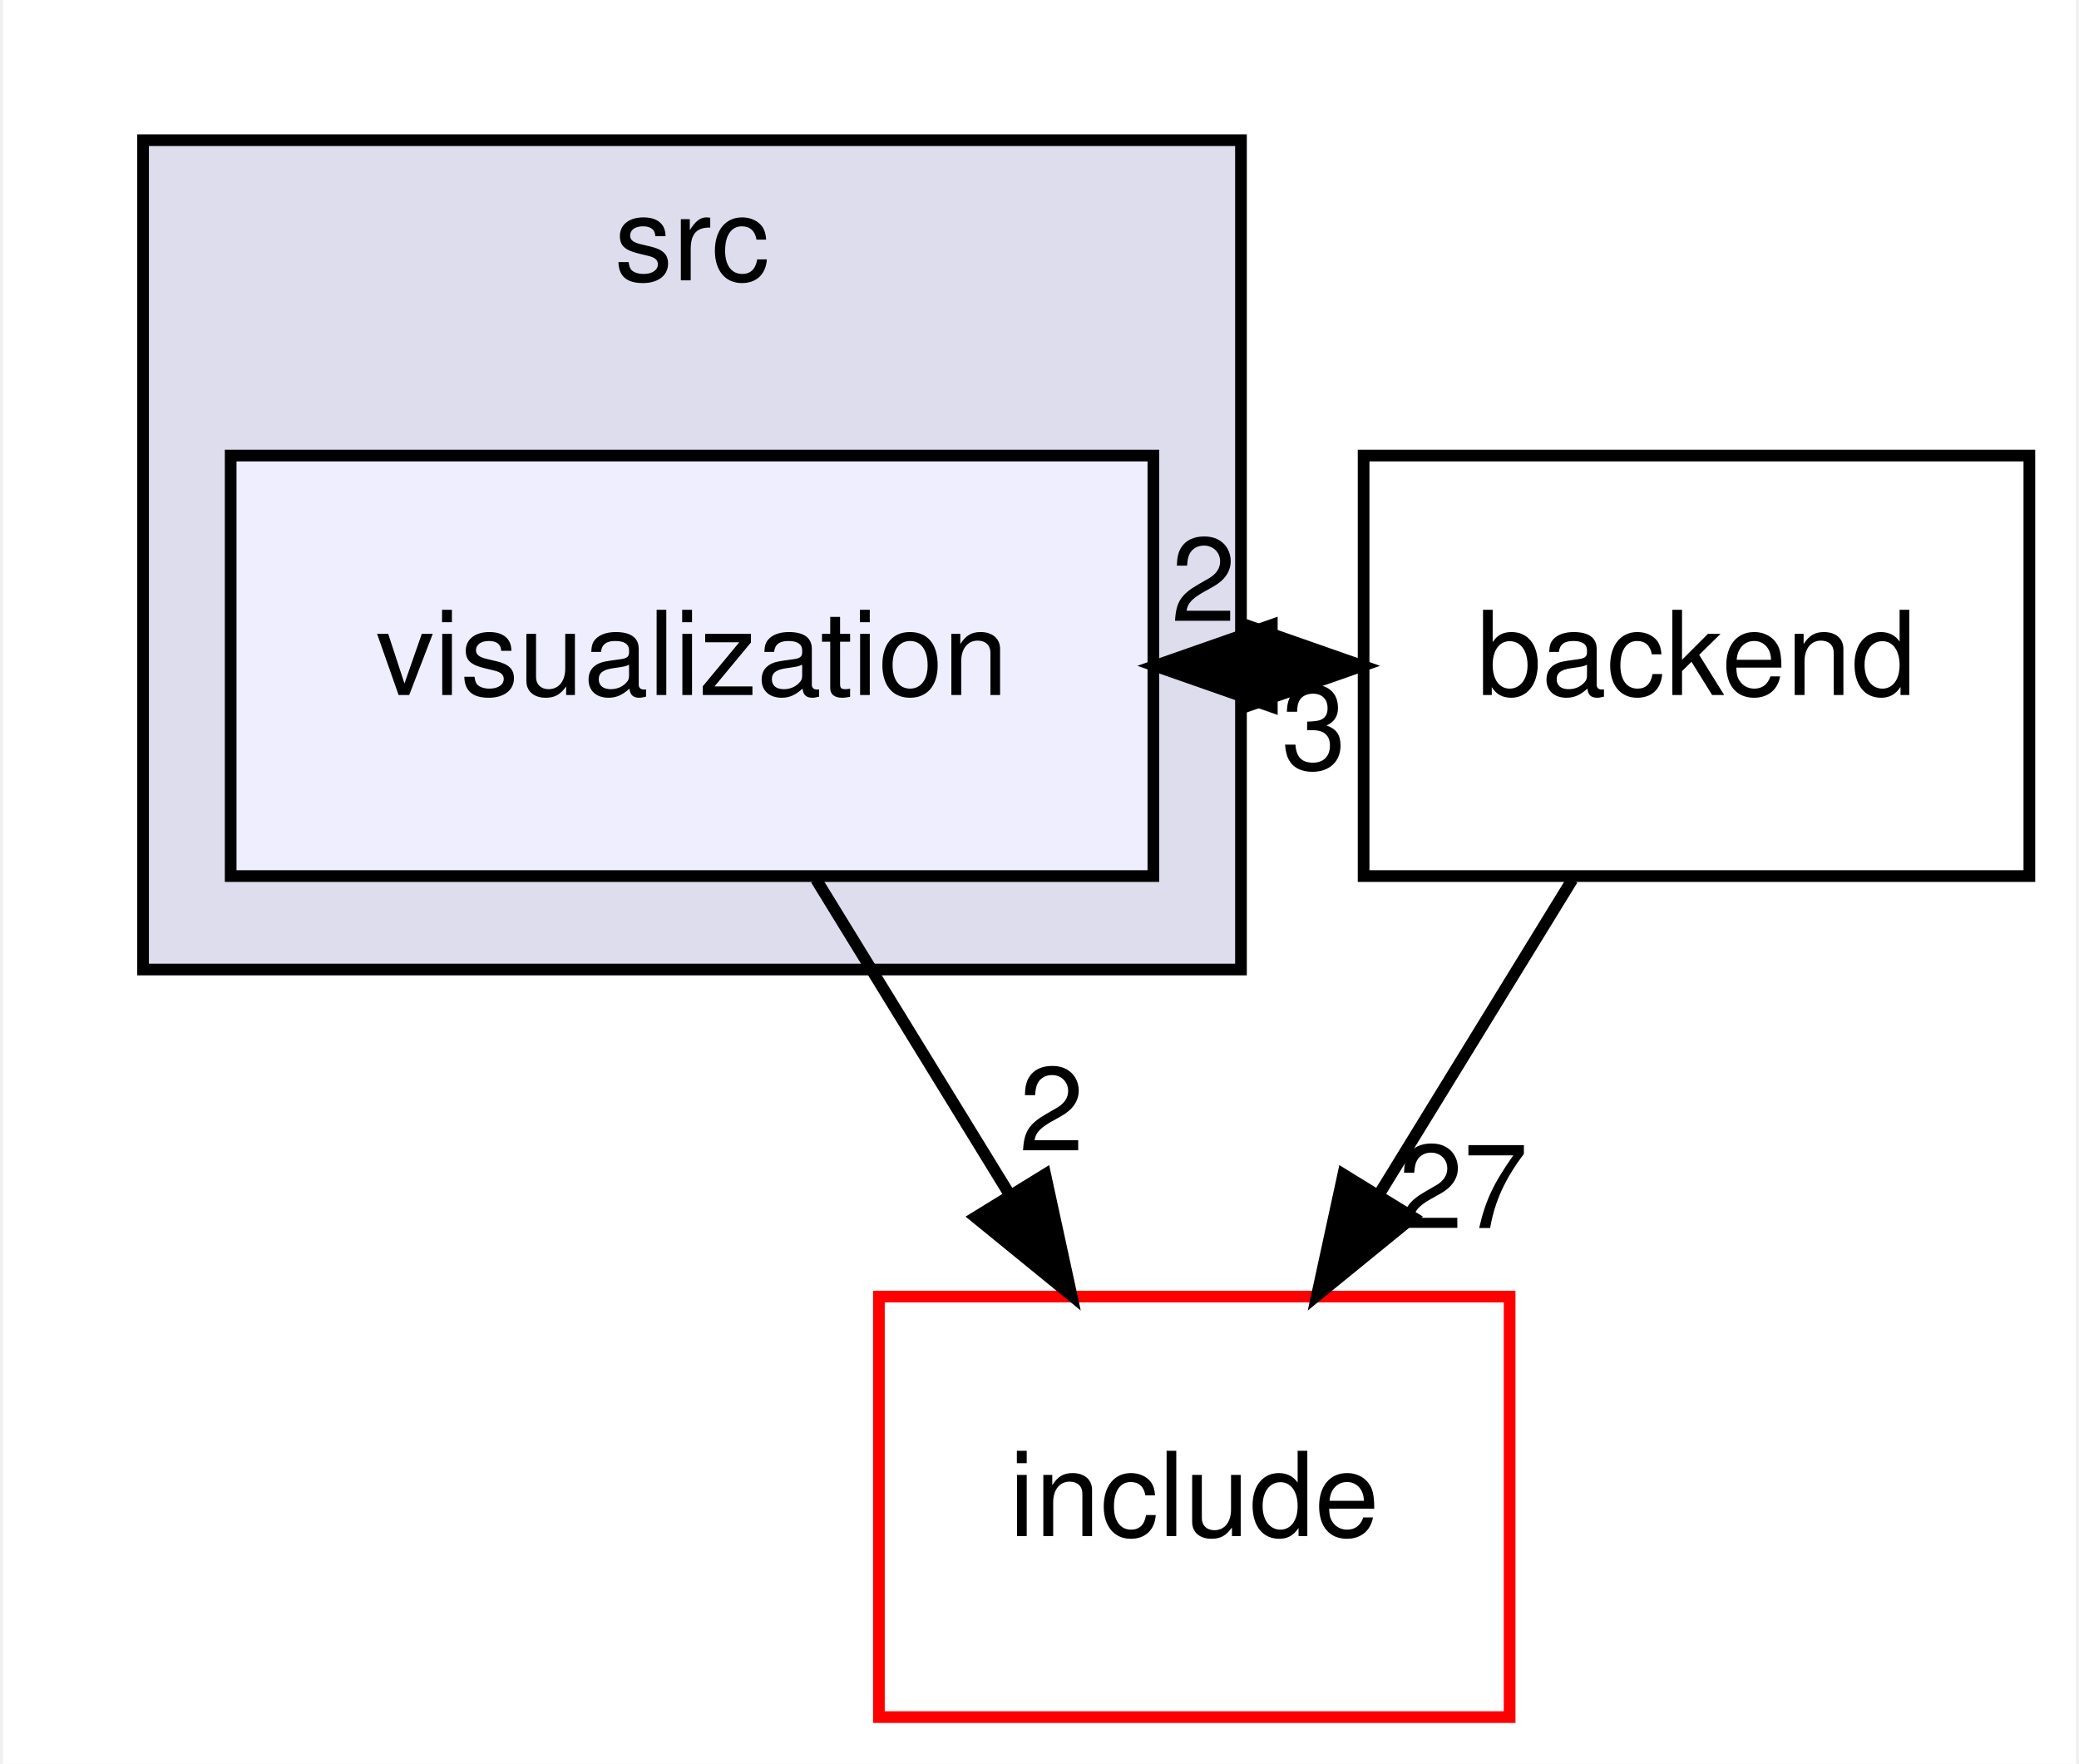
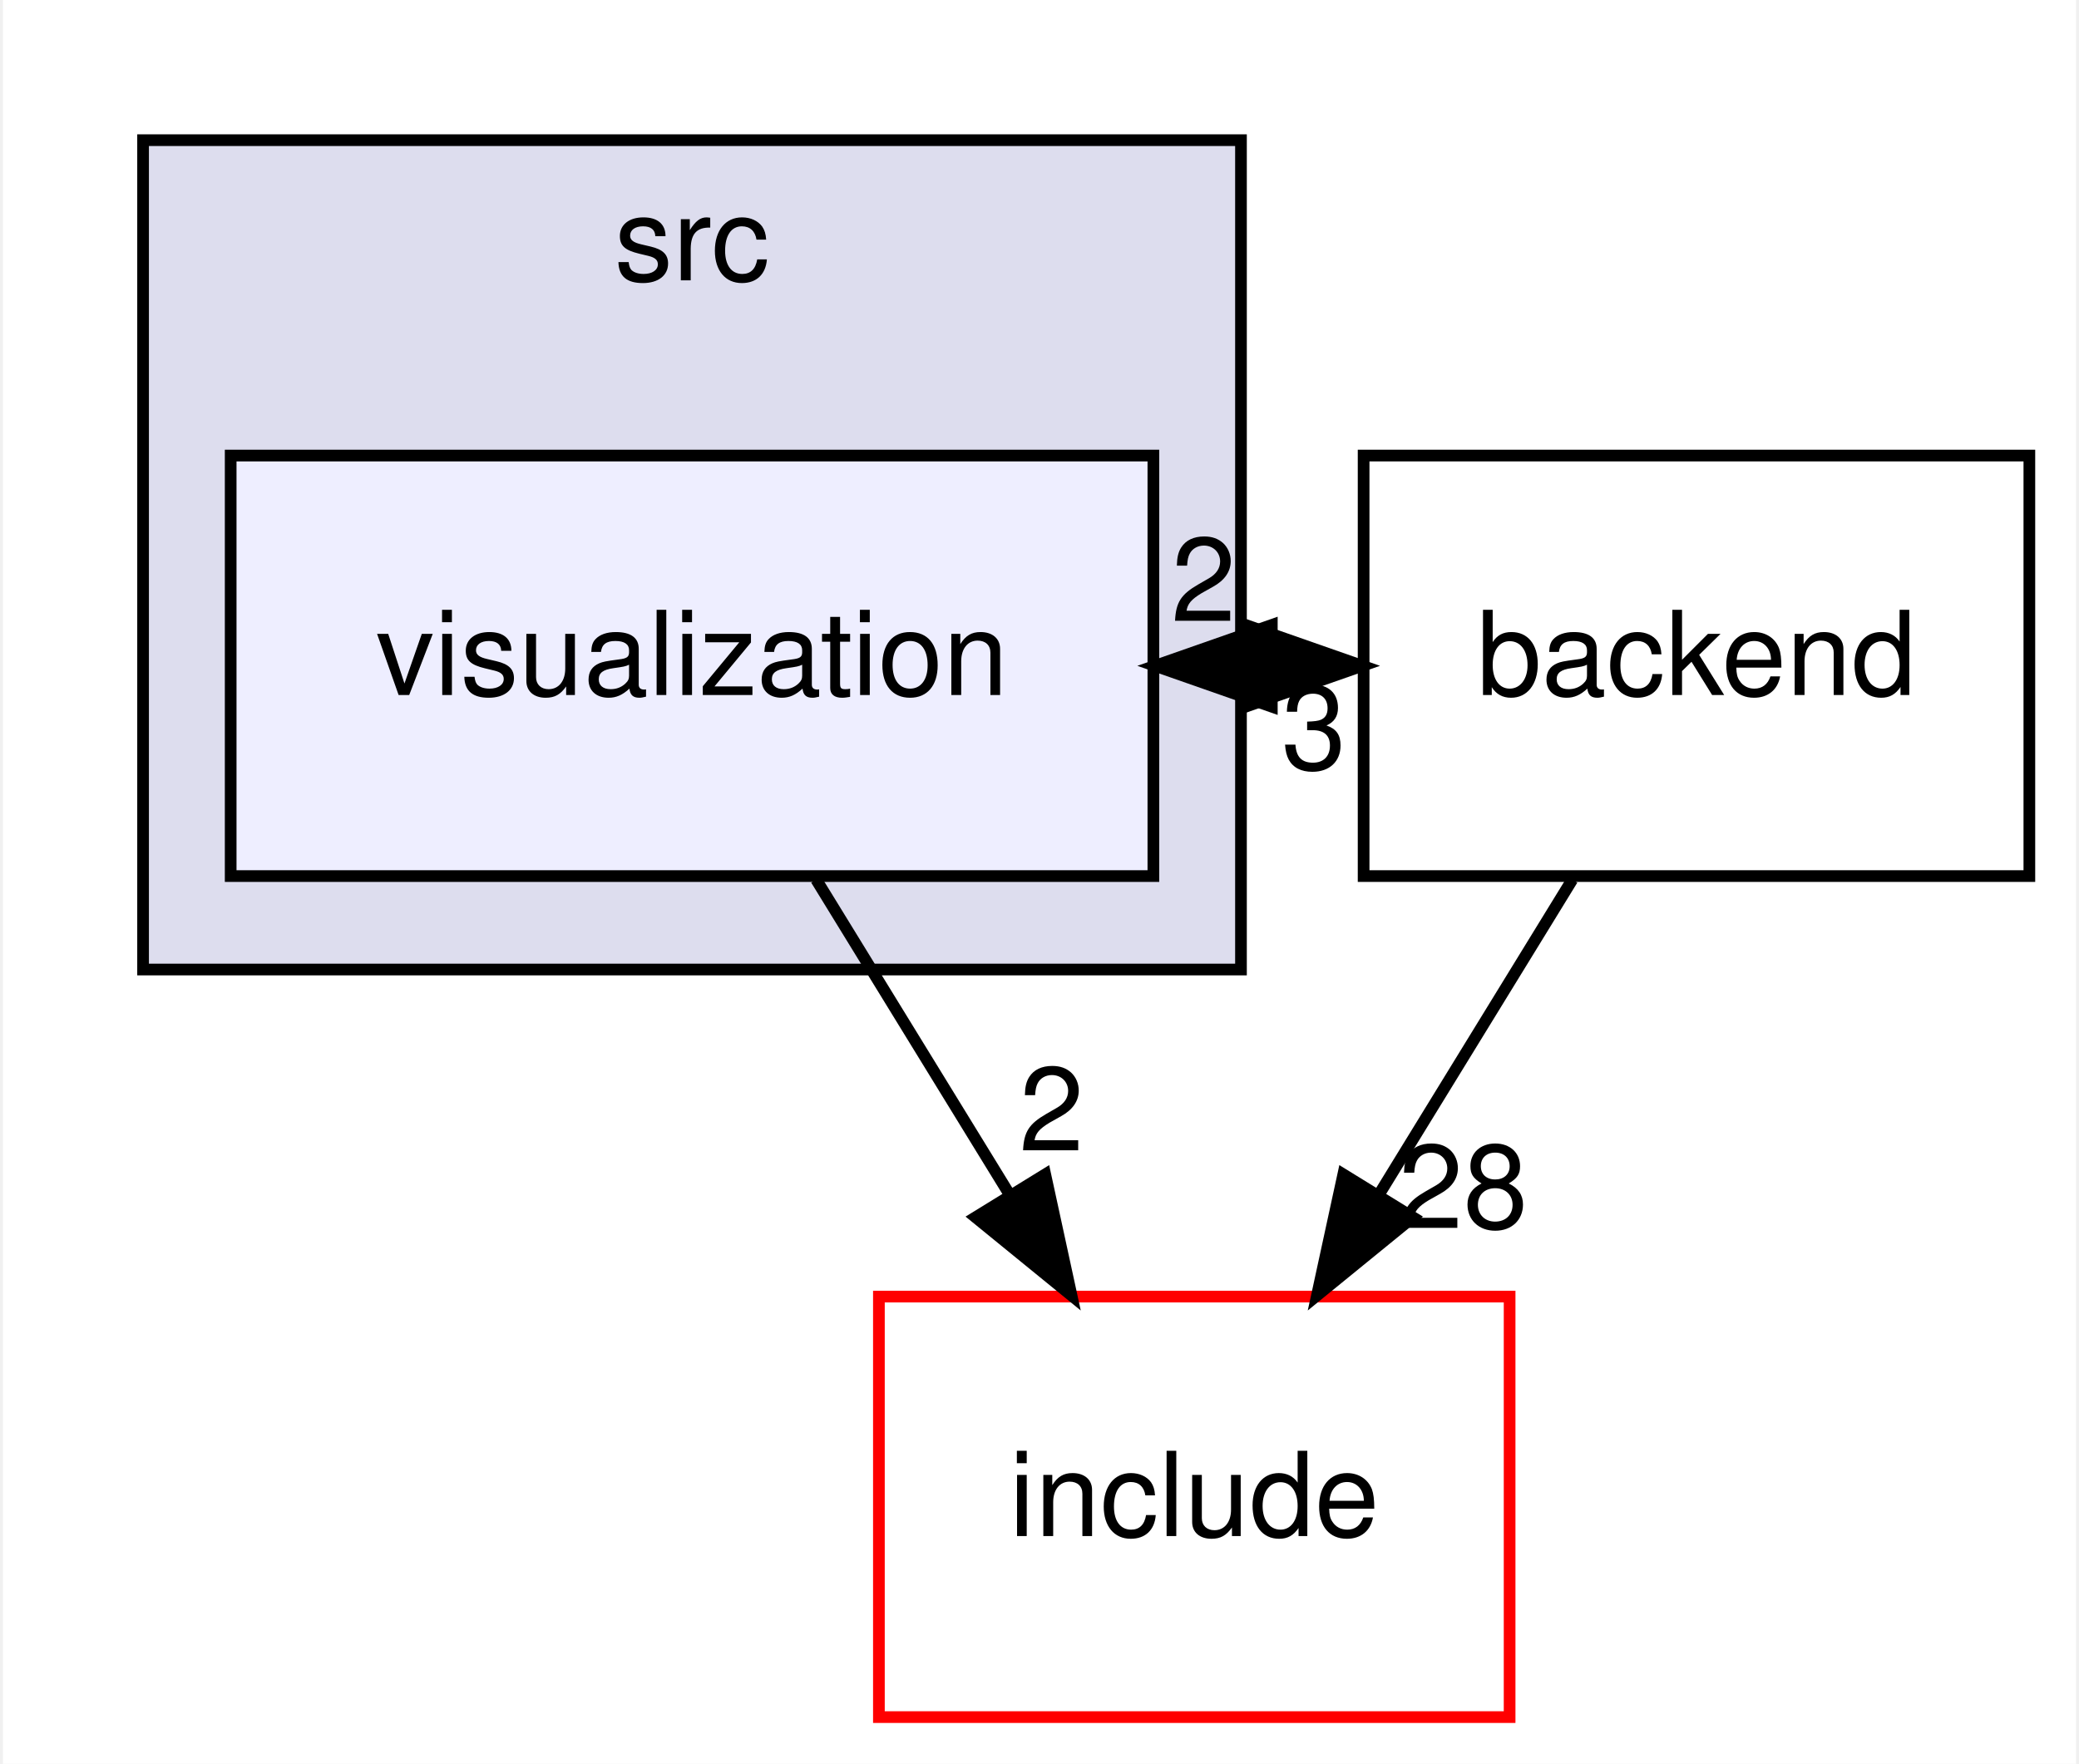
<svg xmlns="http://www.w3.org/2000/svg" xmlns:xlink="http://www.w3.org/1999/xlink" width="178pt" height="151pt" viewBox="0.00 0.00 177.50 151.00">
  <g id="graph0" class="graph" transform="scale(1 1) rotate(0) translate(4 147)">
    <polygon fill="white" stroke="transparent" points="-4,4 -4,-147 173.5,-147 173.5,4 -4,4" />
    <g id="clust1" class="cluster">
      <g id="a_clust1">
        <a xlink:href="dir_68267d1309a1af8e8297ef4c3efbcdba.html" target="_top" xlink:title="src">
          <polygon fill="#ddddee" stroke="black" points="8,-64 8,-135 102,-135 102,-64 8,-64" />
          <text text-anchor="middle" x="55" y="-123" font-family="Helvetica,sans-Serif" font-size="10.00">src</text>
        </a>
      </g>
    </g>
    <g id="node1" class="node">
      <g id="a_node1">
        <a xlink:href="dir_b00de47ad7e2e13a637d9aa605dec95e.html" target="_top" xlink:title="visualization">
          <polygon fill="#eeeeff" stroke="black" points="94.5,-108 15.5,-108 15.5,-72 94.5,-72 94.5,-108" />
          <text text-anchor="middle" x="55" y="-87.5" font-family="Helvetica,sans-Serif" font-size="10.00">visualization</text>
        </a>
      </g>
    </g>
    <g id="node2" class="node">
      <g id="a_node2">
        <a xlink:href="dir_3f615ade772d23cefe5e20dcb18424a2.html" target="_top" xlink:title="backend">
          <polygon fill="none" stroke="black" points="169.5,-108 112.5,-108 112.5,-72 169.5,-72 169.5,-108" />
          <text text-anchor="middle" x="141" y="-87.5" font-family="Helvetica,sans-Serif" font-size="10.00">backend</text>
        </a>
      </g>
    </g>
    <g id="edge3" class="edge">
      <path fill="none" stroke="black" d="M94.64,-90C97.14,-90 99.63,-90 102.13,-90" />
      <polygon fill="black" stroke="black" points="102.39,-93.5 112.39,-90 102.39,-86.5 102.39,-93.5" />
      <g id="a_edge3-headlabel">
        <a xlink:href="dir_000012_000008.html" target="_top" xlink:title="2">
          <text text-anchor="middle" x="98.79" y="-93.84" font-family="Helvetica,sans-Serif" font-size="10.00">2</text>
        </a>
      </g>
    </g>
    <g id="node3" class="node">
      <g id="a_node3">
        <a xlink:href="dir_d44c64559bbebec7f509842c48db8b23.html" target="_top" xlink:title="include">
          <polygon fill="white" stroke="red" points="125,-36 71,-36 71,0 125,0 125,-36" />
          <text text-anchor="middle" x="98" y="-15.5" font-family="Helvetica,sans-Serif" font-size="10.00">include</text>
        </a>
      </g>
    </g>
    <g id="edge4" class="edge">
      <path fill="none" stroke="black" d="M65.63,-71.7C70.63,-63.56 76.69,-53.69 82.21,-44.7" />
      <polygon fill="black" stroke="black" points="85.24,-46.46 87.49,-36.1 79.28,-42.79 85.24,-46.46" />
      <g id="a_edge4-headlabel">
        <a xlink:href="dir_000012_000004.html" target="_top" xlink:title="2">
          <text text-anchor="middle" x="85.78" y="-48.51" font-family="Helvetica,sans-Serif" font-size="10.00">2</text>
        </a>
      </g>
    </g>
    <g id="edge1" class="edge">
      <path fill="none" stroke="black" d="M112.39,-90C109.89,-90 107.4,-90 104.9,-90" />
      <polygon fill="black" stroke="black" points="104.64,-86.5 94.64,-90 104.64,-93.5 104.64,-86.5" />
      <g id="a_edge1-headlabel">
        <a xlink:href="dir_000008_000012.html" target="_top" xlink:title="3">
          <text text-anchor="middle" x="108.24" y="-81.16" font-family="Helvetica,sans-Serif" font-size="10.00">3</text>
        </a>
      </g>
    </g>
    <g id="edge2" class="edge">
      <path fill="none" stroke="black" d="M130.37,-71.7C125.37,-63.56 119.31,-53.69 113.79,-44.7" />
      <polygon fill="black" stroke="black" points="116.72,-42.79 108.51,-36.1 110.76,-46.46 116.72,-42.79" />
      <g id="a_edge2-headlabel">
-         <a xlink:href="dir_000008_000004.html" target="_top" xlink:title="27">
-           <text text-anchor="middle" x="121.02" y="-41.87" font-family="Helvetica,sans-Serif" font-size="10.00">27</text>
+         <a xlink:href="dir_000008_000004.html" target="_top" xlink:title="28">
+           <text text-anchor="middle" x="121.02" y="-41.87" font-family="Helvetica,sans-Serif" font-size="10.00">28</text>
        </a>
      </g>
    </g>
  </g>
</svg>
